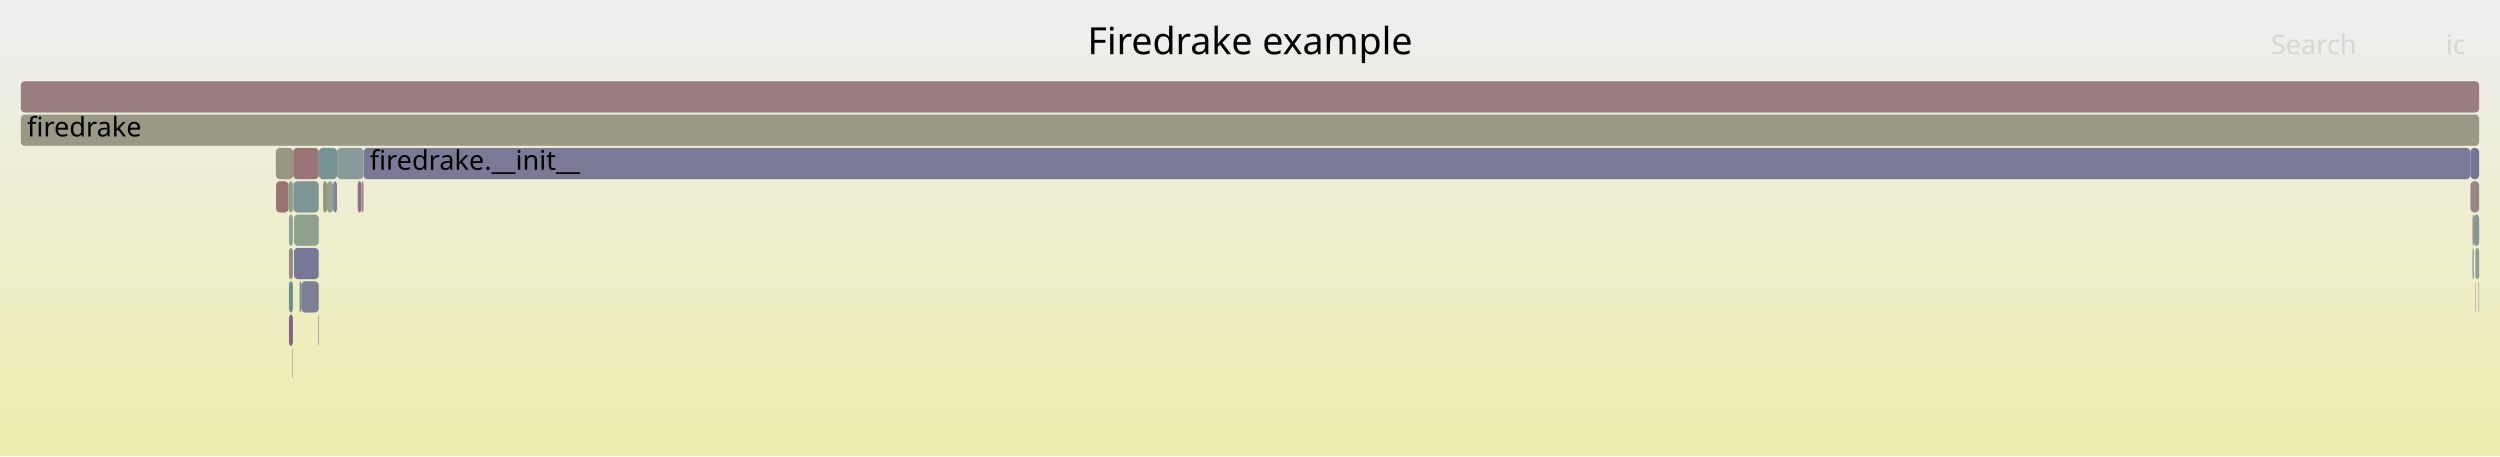
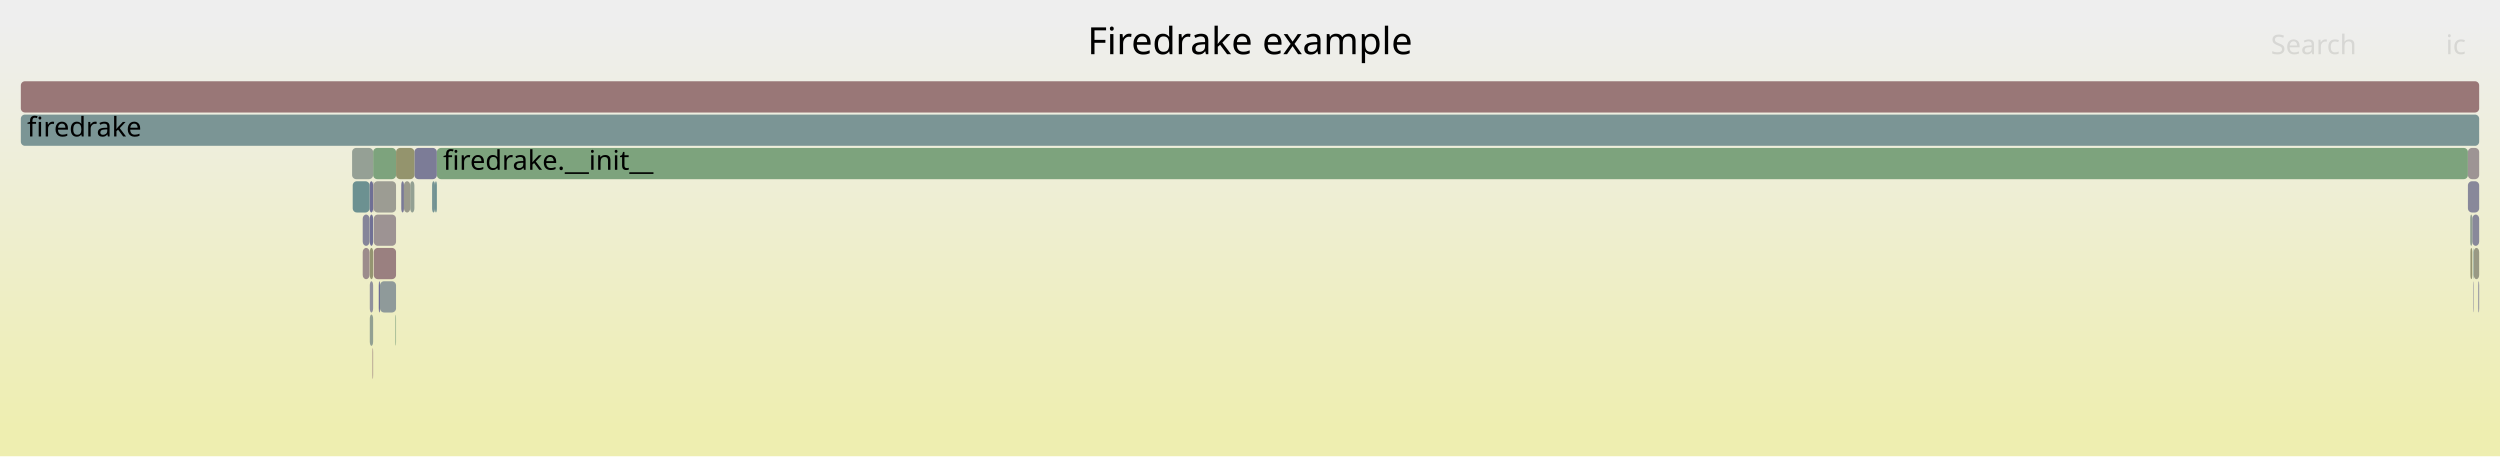
<svg xmlns="http://www.w3.org/2000/svg" version="1.1" width="1200" height="219" viewBox="0 0 1200 219">
  <defs>
    <linearGradient id="background" y1="0" y2="1" x1="0" x2="0">
      <stop stop-color="#eeeeee" offset="5%" />
      <stop stop-color="#eeeeb0" offset="95%" />
    </linearGradient>
  </defs>
  <style type="text/css">
	text { font-family:Verdana; font-size:13px; fill:rgb(0,0,0); }
	#search, #ignorecase { opacity:0.1; cursor:pointer; }
	#search:hover, #search.show, #ignorecase:hover, #ignorecase.show { opacity:1; }
	#subtitle { text-anchor:middle; font-color:rgb(160,160,160); }
	#title { text-anchor:middle; font-size:18px}
	#unzoom { cursor:pointer; }
	#frames &gt; *:hover { stroke:black; stroke-width:0.5; cursor:pointer; }
	.hide { display:none; }
	.parent { opacity:0.5; }
</style>
  <rect x="0.0" y="0" width="1200.0" height="219.0" fill="url(#background)" />
  <text id="title" x="600.00" y="26">Firedrake example</text>
  <text id="details" x="10.00" y="201"> </text>
  <text id="unzoom" x="10.00" y="26" class="hide">Reset Zoom</text>
  <text id="search" x="1090.00" y="26">Search</text>
  <text id="ignorecase" x="1174.00" y="26">ic</text>
  <text id="matched" x="1090.00" y="201"> </text>
  <g id="frames">
    <g>
-       <rect x="1186.8" y="103" width="0.6" height="15.0" fill="rgb(154.275,129.443,129.443)" rx="2" ry="2" />
-       <text x="1189.81" y="113.5" />
+       <rect x="208.8" y="87" width="0.9" height="15.0" fill="rgb(110.772,145.756,145.756)" rx="2" ry="2" />
+       <text x="211.83" y="97.5" />
    </g>
    <g>
-       <rect x="171.7" y="87" width="1.8" height="15.0" fill="rgb(139.948,111.741,139.948)" rx="2" ry="2" />
-       <text x="174.66" y="97.5" />
+       <rect x="181.8" y="135" width="0.6" height="15.0" fill="rgb(109.206,109.206,148.556)" rx="2" ry="2" />
+       <text x="184.79" y="145.5" />
    </g>
    <g>
-       <rect x="1188.3" y="119" width="1.7" height="15.0" fill="rgb(145.648,154.798,154.798)" rx="2" ry="2" />
-       <text x="1191.29" y="129.5" />
+       <rect x="177.5" y="119" width="1.6" height="15.0" fill="rgb(148.792,148.792,113.378)" rx="2" ry="2" />
+       <text x="180.54" y="129.5" />
    </g>
    <g>
-       <rect x="1189.7" y="135" width="0.3" height="15.0" fill="rgb(156.513,146.599,146.599)" rx="2" ry="2" />
-       <text x="1192.73" y="145.5" />
+       <rect x="192.6" y="87" width="1.3" height="15.0" fill="rgb(121.378,121.378,150.912)" rx="2" ry="2" />
+       <text x="195.56" y="97.5" />
    </g>
    <g>
-       <rect x="174.5" y="71" width="1011.3" height="15.0" fill="rgb(121.787,121.787,150.991)" rx="2" ry="2" />
-       <text x="177.48" y="81.5">firedrake.__init__</text>
+       <rect x="1187.2" y="135" width="0.2" height="15.0" fill="rgb(119.591,119.591,150.566)" rx="2" ry="2" />
+       <text x="1190.21" y="145.5" />
    </g>
    <g>
-       <rect x="1188.1" y="135" width="0.2" height="15.0" fill="rgb(152.445,115.41,115.41)" rx="2" ry="2" />
-       <text x="1191.08" y="145.5" />
+       <rect x="174.1" y="103" width="3.3" height="15.0" fill="rgb(132.999,132.999,153.161)" rx="2" ry="2" />
+       <text x="177.09" y="113.5" />
    </g>
    <g>
-       <rect x="10.0" y="55" width="1180.0" height="15.0" fill="rgb(153.016,153.016,133.845)" rx="2" ry="2" />
+       <rect x="177.4" y="87" width="1.7" height="15.0" fill="rgb(111.436,111.436,148.988)" rx="2" ry="2" />
+       <text x="180.41" y="97.5" />
+     </g>
+     <g>
+       <rect x="1186.7" y="103" width="3.3" height="15.0" fill="rgb(136.445,136.445,153.828)" rx="2" ry="2" />
+       <text x="1189.66" y="113.5" />
+     </g>
+     <g>
+       <rect x="179.1" y="71" width="11.0" height="15.0" fill="rgb(124.612,163.435,124.612)" rx="2" ry="2" />
+       <text x="182.11" y="81.5" />
+     </g>
+     <g>
+       <rect x="10.0" y="55" width="1180.0" height="15.0" fill="rgb(122.68,148.843,148.843)" rx="2" ry="2" />
      <text x="13.00" y="65.5">firedrake</text>
    </g>
    <g>
-       <rect x="152.6" y="151" width="0.4" height="15.0" fill="rgb(146.903,155.123,155.123)" rx="2" ry="2" />
-       <text x="155.65" y="161.5" />
+       <rect x="179.4" y="103" width="10.7" height="15.0" fill="rgb(156.607,147.319,147.319)" rx="2" ry="2" />
+       <text x="182.43" y="113.5" />
    </g>
    <g>
-       <rect x="156.9" y="87" width="3.0" height="15.0" fill="rgb(147.717,159.674,147.717)" rx="2" ry="2" />
-       <text x="159.86" y="97.5" />
+       <rect x="207.4" y="87" width="1.4" height="15.0" fill="rgb(117.763,147.568,147.568)" rx="2" ry="2" />
+       <text x="210.42" y="97.5" />
    </g>
    <g>
-       <rect x="1187.4" y="103" width="2.6" height="15.0" fill="rgb(131.056,151.014,151.014)" rx="2" ry="2" />
-       <text x="1190.43" y="113.5" />
+       <rect x="198.9" y="71" width="10.8" height="15.0" fill="rgb(123.904,123.904,151.401)" rx="2" ry="2" />
+       <text x="201.93" y="81.5" />
    </g>
    <g>
-       <rect x="159.9" y="87" width="1.9" height="15.0" fill="rgb(132.496,132.496,153.064)" rx="2" ry="2" />
-       <text x="162.94" y="97.5" />
+       <rect x="177.5" y="151" width="1.6" height="15.0" fill="rgb(145.578,160.022,145.578)" rx="2" ry="2" />
+       <text x="180.54" y="161.5" />
    </g>
    <g>
-       <rect x="155.1" y="87" width="1.8" height="15.0" fill="rgb(147.922,147.922,109.16)" rx="2" ry="2" />
-       <text x="158.13" y="97.5" />
-     </g>
-     <g>
-       <rect x="1185.8" y="87" width="4.2" height="15.0" fill="rgb(154.834,133.726,133.726)" rx="2" ry="2" />
-       <text x="1188.84" y="97.5" />
-     </g>
-     <g>
-       <rect x="140.9" y="87" width="12.1" height="15.0" fill="rgb(125.093,149.469,149.469)" rx="2" ry="2" />
-       <text x="143.90" y="97.5" />
-     </g>
-     <g>
-       <rect x="143.8" y="135" width="0.8" height="15.0" fill="rgb(113.257,146.4,146.4)" rx="2" ry="2" />
-       <text x="146.78" y="145.5" />
-     </g>
-     <g>
-       <rect x="153.0" y="71" width="8.8" height="15.0" fill="rgb(117.884,147.6,147.6)" rx="2" ry="2" />
-       <text x="156.02" y="81.5" />
-     </g>
-     <g>
-       <rect x="141.1" y="103" width="11.9" height="15.0" fill="rgb(142.189,160.574,142.189)" rx="2" ry="2" />
-       <text x="144.09" y="113.5" />
-     </g>
-     <g>
-       <rect x="140.6" y="87" width="0.1" height="15.0" fill="rgb(136.12,161.562,136.12)" rx="2" ry="2" />
-       <text x="143.60" y="97.5" />
-     </g>
-     <g>
-       <rect x="138.7" y="103" width="1.9" height="15.0" fill="rgb(145.459,160.042,145.459)" rx="2" ry="2" />
-       <text x="141.67" y="113.5" />
-     </g>
-     <g>
-       <rect x="138.7" y="119" width="1.9" height="15.0" fill="rgb(155.003,135.02,135.02)" rx="2" ry="2" />
-       <text x="141.67" y="129.5" />
-     </g>
-     <g>
-       <rect x="140.7" y="71" width="12.3" height="15.0" fill="rgb(152.651,116.989,116.989)" rx="2" ry="2" />
-       <text x="143.74" y="81.5" />
-     </g>
-     <g>
-       <rect x="10.0" y="39" width="1180.0" height="15.0" fill="rgb(153.659,124.719,124.719)" rx="2" ry="2" />
+       <rect x="10.0" y="39" width="1180.0" height="15.0" fill="rgb(152.943,119.233,119.233)" rx="2" ry="2" />
      <text x="13.00" y="49.5" />
    </g>
    <g>
-       <rect x="140.7" y="87" width="0.2" height="15.0" fill="rgb(153.819,153.819,137.737)" rx="2" ry="2" />
-       <text x="143.74" y="97.5" />
+       <rect x="178.8" y="167" width="0.3" height="15.0" fill="rgb(154.044,127.67,127.67)" rx="2" ry="2" />
+       <text x="181.84" y="177.5" />
    </g>
    <g>
-       <rect x="132.5" y="87" width="6.0" height="15.0" fill="rgb(152.071,112.544,112.544)" rx="2" ry="2" />
-       <text x="135.55" y="97.5" />
+       <rect x="1184.6" y="87" width="5.4" height="15.0" fill="rgb(135.848,135.848,153.713)" rx="2" ry="2" />
+       <text x="1187.57" y="97.5" />
    </g>
    <g>
-       <rect x="1186.8" y="119" width="0.6" height="15.0" fill="rgb(127.722,150.15,150.15)" rx="2" ry="2" />
-       <text x="1189.81" y="129.5" />
+       <rect x="179.3" y="87" width="10.8" height="15.0" fill="rgb(155.72,155.72,146.95)" rx="2" ry="2" />
+       <text x="182.27" y="97.5" />
    </g>
    <g>
-       <rect x="138.7" y="135" width="1.9" height="15.0" fill="rgb(105.821,144.472,144.472)" rx="2" ry="2" />
-       <text x="141.67" y="145.5" />
+       <rect x="1187.4" y="119" width="2.6" height="15.0" fill="rgb(152.532,152.532,131.501)" rx="2" ry="2" />
+       <text x="1190.39" y="129.5" />
    </g>
    <g>
-       <rect x="138.5" y="87" width="2.1" height="15.0" fill="rgb(137.56,161.327,137.56)" rx="2" ry="2" />
-       <text x="141.52" y="97.5" />
+       <rect x="1185.8" y="119" width="0.9" height="15.0" fill="rgb(148.629,148.629,112.585)" rx="2" ry="2" />
+       <text x="1188.85" y="129.5" />
    </g>
    <g>
-       <rect x="144.6" y="135" width="8.4" height="15.0" fill="rgb(127.459,127.459,152.089)" rx="2" ry="2" />
-       <text x="147.56" y="145.5" />
+       <rect x="196.9" y="87" width="2.0" height="15.0" fill="rgb(146.826,159.819,146.826)" rx="2" ry="2" />
+       <text x="199.86" y="97.5" />
    </g>
    <g>
-       <rect x="1188.1" y="119" width="0.2" height="15.0" fill="rgb(139.137,161.071,139.137)" rx="2" ry="2" />
-       <text x="1191.08" y="129.5" />
+       <rect x="177.5" y="103" width="1.6" height="15.0" fill="rgb(112.648,112.648,149.222)" rx="2" ry="2" />
+       <text x="180.54" y="113.5" />
    </g>
    <g>
-       <rect x="1185.8" y="71" width="4.2" height="15.0" fill="rgb(115.858,115.858,149.844)" rx="2" ry="2" />
-       <text x="1188.84" y="81.5" />
+       <rect x="189.8" y="151" width="0.3" height="15.0" fill="rgb(129.201,162.688,129.201)" rx="2" ry="2" />
+       <text x="192.80" y="161.5" />
    </g>
    <g>
-       <rect x="161.8" y="71" width="12.7" height="15.0" fill="rgb(137.604,152.712,152.712)" rx="2" ry="2" />
-       <text x="164.76" y="81.5" />
+       <rect x="209.7" y="71" width="974.9" height="15.0" fill="rgb(124.786,163.407,124.786)" rx="2" ry="2" />
+       <text x="212.69" y="81.5">firedrake.__init__</text>
    </g>
    <g>
-       <rect x="141.1" y="119" width="11.9" height="15.0" fill="rgb(119.347,119.347,150.519)" rx="2" ry="2" />
-       <text x="144.09" y="129.5" />
+       <rect x="174.1" y="119" width="3.3" height="15.0" fill="rgb(155.706,140.413,140.413)" rx="2" ry="2" />
+       <text x="177.09" y="129.5" />
    </g>
    <g>
-       <rect x="140.3" y="167" width="0.3" height="15.0" fill="rgb(151.838,142.209,151.838)" rx="2" ry="2" />
-       <text x="143.27" y="177.5" />
+       <rect x="169.3" y="87" width="8.1" height="15.0" fill="rgb(107.915,145.015,145.015)" rx="2" ry="2" />
+       <text x="172.25" y="97.5" />
    </g>
    <g>
-       <rect x="173.5" y="87" width="1.0" height="15.0" fill="rgb(155.199,136.523,136.523)" rx="2" ry="2" />
-       <text x="176.48" y="97.5" />
+       <rect x="193.9" y="87" width="3.0" height="15.0" fill="rgb(154.298,154.298,140.057)" rx="2" ry="2" />
+       <text x="196.87" y="97.5" />
    </g>
    <g>
-       <rect x="138.7" y="151" width="1.9" height="15.0" fill="rgb(133.768,95.906,133.768)" rx="2" ry="2" />
-       <text x="141.67" y="161.5" />
+       <rect x="177.5" y="135" width="1.6" height="15.0" fill="rgb(145.462,145.462,155.573)" rx="2" ry="2" />
+       <text x="180.54" y="145.5" />
    </g>
    <g>
-       <rect x="132.4" y="71" width="8.3" height="15.0" fill="rgb(152.137,152.137,129.588)" rx="2" ry="2" />
-       <text x="135.41" y="81.5" />
+       <rect x="182.4" y="135" width="7.7" height="15.0" fill="rgb(142.976,154.105,154.105)" rx="2" ry="2" />
+       <text x="185.36" y="145.5" />
+     </g>
+     <g>
+       <rect x="190.1" y="71" width="8.8" height="15.0" fill="rgb(147.948,147.948,109.288)" rx="2" ry="2" />
+       <text x="193.14" y="81.5" />
+     </g>
+     <g>
+       <rect x="1187.2" y="119" width="0.2" height="15.0" fill="rgb(114.138,146.628,146.628)" rx="2" ry="2" />
+       <text x="1190.21" y="129.5" />
+     </g>
+     <g>
+       <rect x="1189.6" y="135" width="0.4" height="15.0" fill="rgb(128.176,128.176,152.228)" rx="2" ry="2" />
+       <text x="1192.58" y="145.5" />
+     </g>
+     <g>
+       <rect x="1185.7" y="103" width="1.0" height="15.0" fill="rgb(145.145,160.093,145.145)" rx="2" ry="2" />
+       <text x="1188.70" y="113.5" />
+     </g>
+     <g>
+       <rect x="169.0" y="71" width="10.1" height="15.0" fill="rgb(148.549,159.538,148.549)" rx="2" ry="2" />
+       <text x="172.04" y="81.5" />
+     </g>
+     <g>
+       <rect x="179.1" y="87" width="0.2" height="15.0" fill="rgb(155.467,138.582,138.582)" rx="2" ry="2" />
+       <text x="182.11" y="97.5" />
+     </g>
+     <g>
+       <rect x="1184.6" y="71" width="5.4" height="15.0" fill="rgb(156.728,148.246,148.246)" rx="2" ry="2" />
+       <text x="1187.57" y="81.5" />
+     </g>
+     <g>
+       <rect x="179.4" y="119" width="10.7" height="15.0" fill="rgb(154.145,128.447,128.447)" rx="2" ry="2" />
+       <text x="182.43" y="129.5" />
    </g>
  </g>
</svg>
